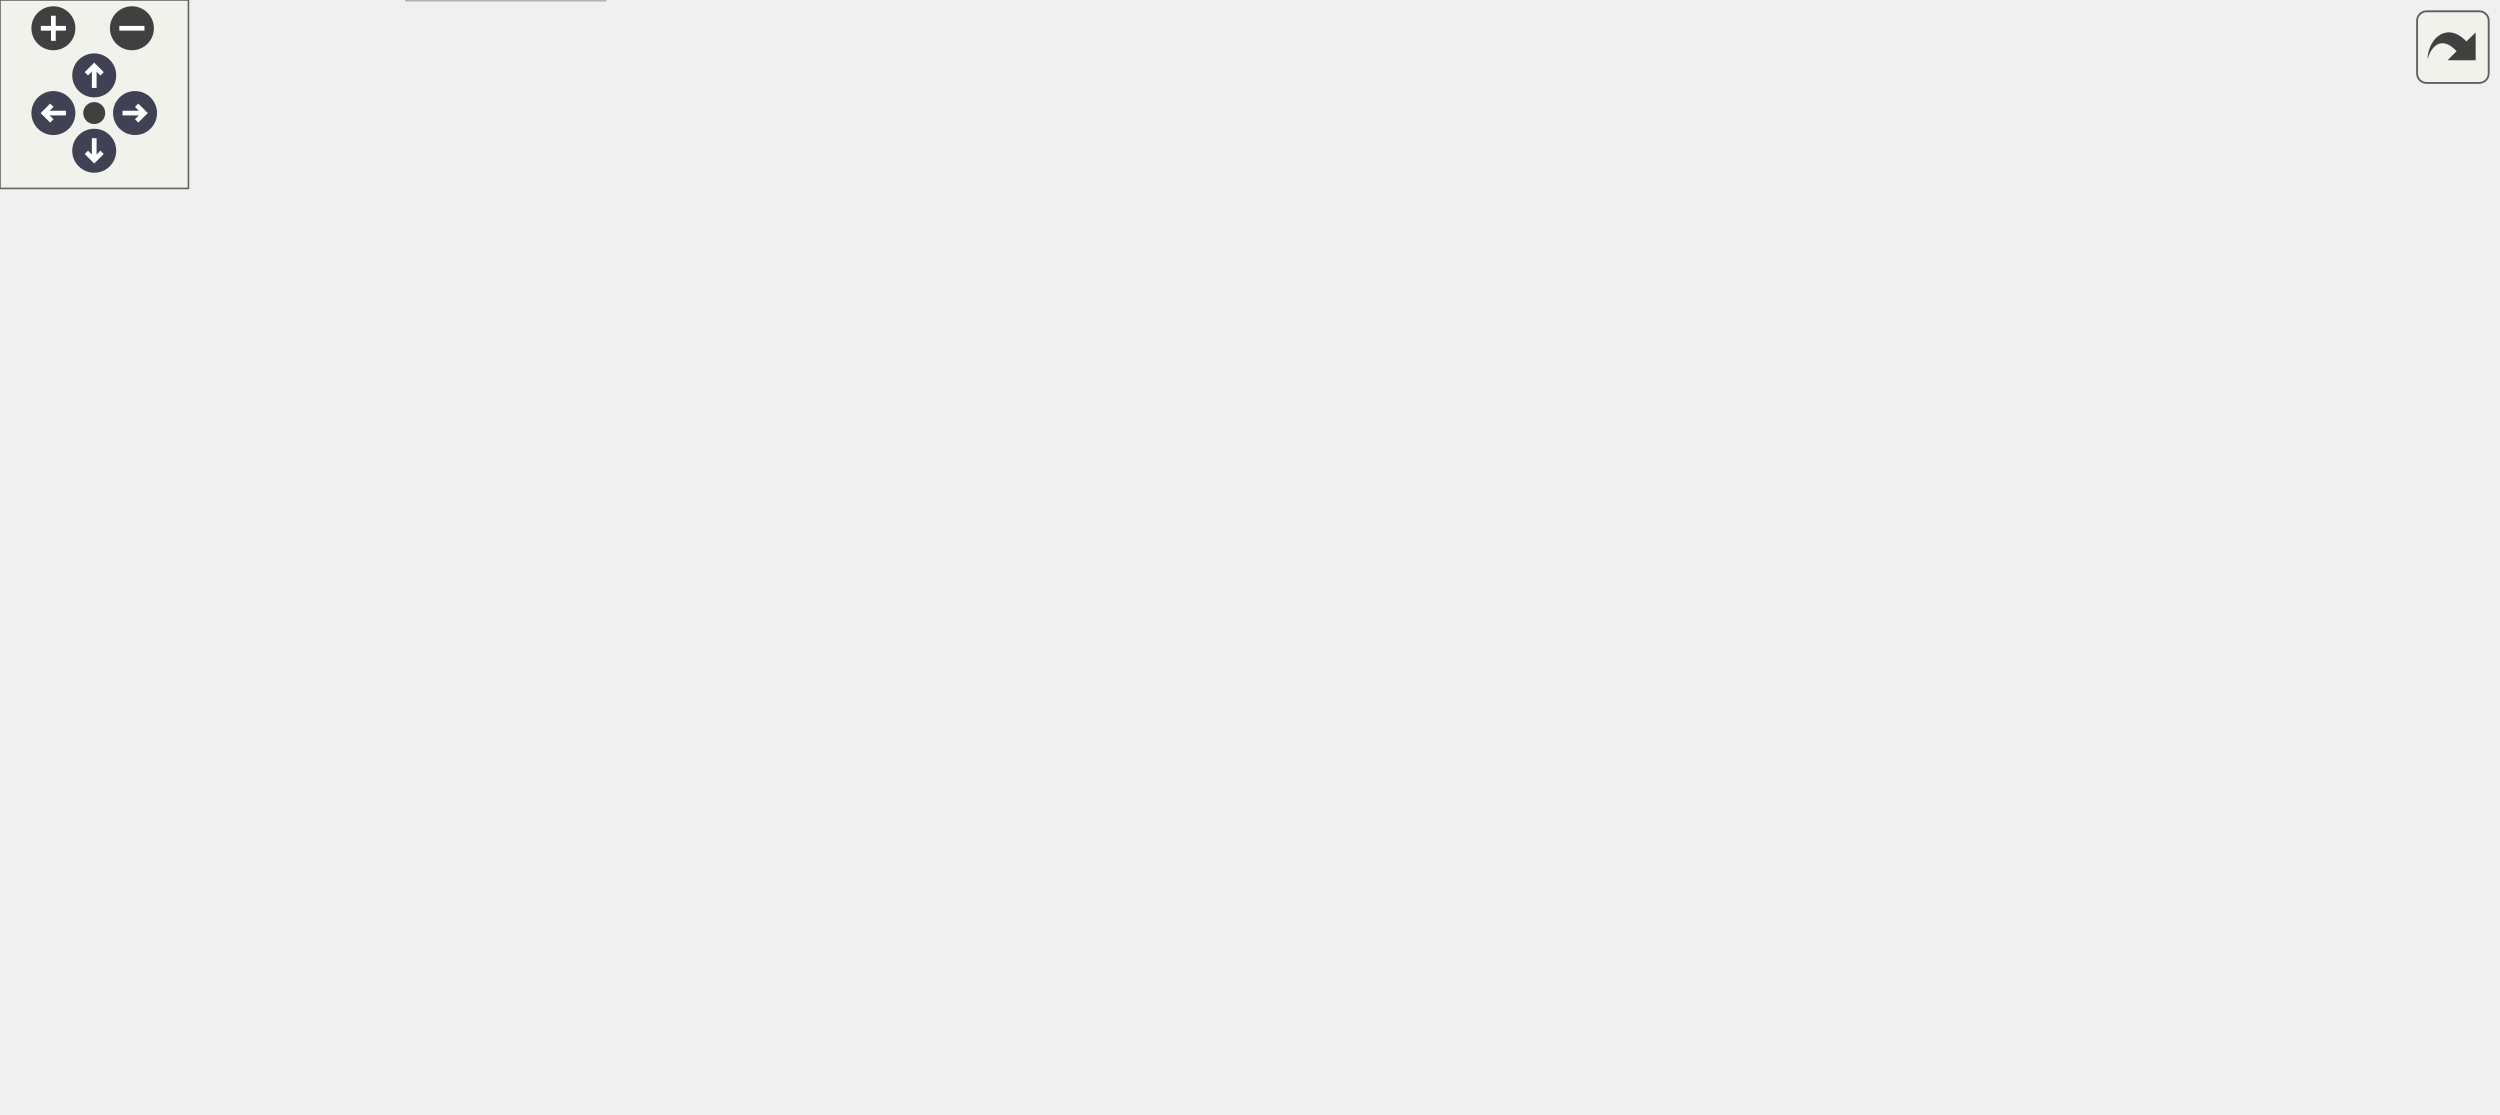
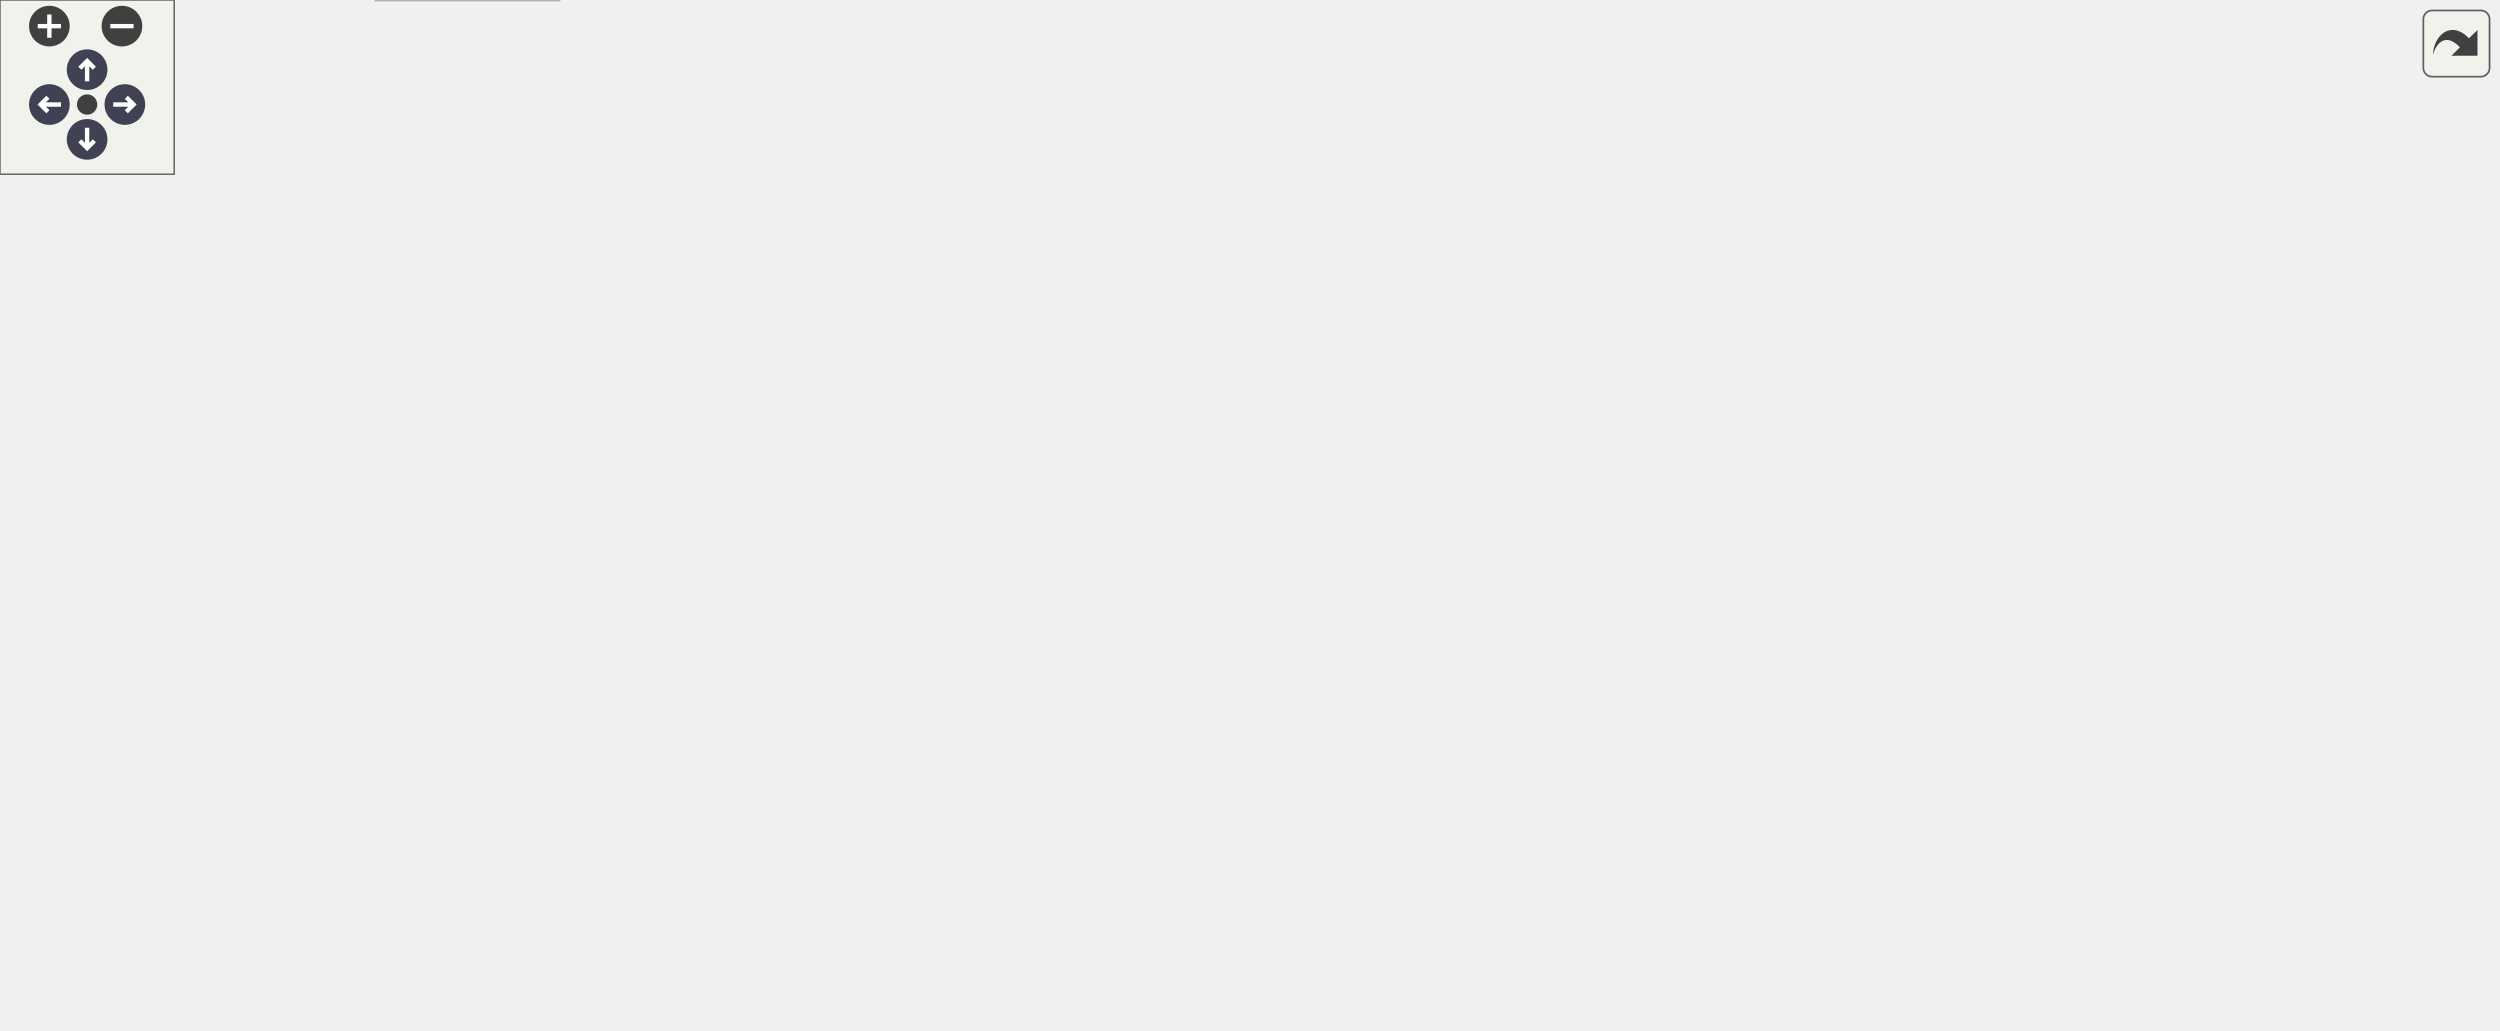
<svg xmlns="http://www.w3.org/2000/svg" xmlns:xlink="http://www.w3.org/1999/xlink" id="main" version="1.1" xml:space="preserve">
  <style type="text/css">
.node, .edge {opacity: 0.7;}
.node.selected, .edge.selected {opacity: 1;}
.edge:hover path { stroke: red; }
.edge:hover polygon { stroke: red; fill: red; }
</style>
  <defs>
    <circle id="rim" cx="0" cy="0" r="7" />
    <circle id="rim2" cx="0" cy="0" r="3.5" />
    <g id="zoomPlus">
      <use xlink:href="#rim" fill="#404040">
        <set attributeName="fill" to="#808080" begin="zoomplus.mouseover" end="zoomplus.mouseout" />
      </use>
      <path d="M-4,0h8M0,-4v8" fill="none" stroke="white" stroke-width="1.5" pointer-events="none" />
    </g>
    <g id="zoomMin">
      <use xlink:href="#rim" fill="#404040">
        <set attributeName="fill" to="#808080" begin="zoomminus.mouseover" end="zoomminus.mouseout" />
      </use>
      <path d="M-4,0h8" fill="none" stroke="white" stroke-width="1.5" pointer-events="none" />
    </g>
    <g id="arrowUp" transform="translate(30 24)">
      <use xlink:href="#rim" />
      <path pointer-events="none" fill="none" stroke="white" stroke-width="1.5" d="M0,-3.0v7 M-2.5,-0.5L0,-3.0L2.5,-0.5" />
    </g>
    <g id="arrowRight" transform="rotate(90) translate(36 -43)">
      <use xlink:href="#rim" />
      <path pointer-events="none" fill="none" stroke="white" stroke-width="1.5" d="M0,-3.0v7 M-2.5,-0.5L0,-3.0L2.5,-0.5" />
    </g>
    <g id="arrowDown" transform="rotate(180) translate(-30 -48)">
      <use xlink:href="#rim" />
      <path pointer-events="none" fill="none" stroke="white" stroke-width="1.5" d="M0,-3.0v7 M-2.5,-0.5L0,-3.0L2.5,-0.5" />
    </g>
    <g id="arrowLeft" transform="rotate(270) translate(-36 17)">
      <use xlink:href="#rim" />
      <path pointer-events="none" fill="none" stroke="white" stroke-width="1.5" d="M0,-3.0v7 M-2.5,-0.5L0,-3.0L2.5,-0.5" />
    </g>
    <g id="resetDef">
      <use xlink:href="#rim2" fill="#404040">
        <set attributeName="fill" to="#808080" begin="reset.mouseover" end="reset.mouseout" />
      </use>
    </g>
  </defs>
  <svg id="graph" class="graph">
    <g id="viewport">
      <g id="Node000001" class="node">
        <g id="a_Node000001">
          <a xlink:title="Main functions for Core 1, responsible for sending data to storage peripherals.">
            <polygon fill="#999999" stroke="#666666" points="331,-294 263,-294 263,-275 331,-275 331,-294" />
            <text text-anchor="middle" x="297" y="-282" font-family="Helvetica,sans-Serif" font-size="10.00">main1.cpp</text>
          </a>
        </g>
      </g>
      <g id="Node000002" class="node">
        <g id="a_Node000002">
          <a xlink:title=" ">
            <polygon fill="#e0e0e0" stroke="#999999" points="192.5,-19 129.5,-19 129.5,0 192.5,0 192.5,-19" />
            <text text-anchor="middle" x="161" y="-7" font-family="Helvetica,sans-Serif" font-size="10.00">Arduino.h</text>
          </a>
        </g>
      </g>
      <g id="edge1_Node000001_Node000002" class="edge">
        <g id="a_edge1_Node000001_Node000002">
          <a xlink:title=" ">
            <path fill="none" stroke="#63b8ff" d="M262.93,-278.51C184.92,-266.12 0,-230.91 0,-175.5 0,-175.5 0,-175.5 0,-118.5 0,-61 71.71,-32.14 119.41,-19.31" />
            <polygon fill="#63b8ff" stroke="#63b8ff" points="120.37,-22.68 129.19,-16.81 118.64,-15.9 120.37,-22.68" />
          </a>
        </g>
      </g>
      <g id="Node000003" class="node">
        <g id="a_Node000003">
          <a xlink:href="ErrorDisplay_8h.html" target="_top" xlink:title=" ">
            <polygon fill="white" stroke="#666666" points="358,-184 274,-184 274,-165 358,-165 358,-184" />
            <text text-anchor="middle" x="316" y="-172" font-family="Helvetica,sans-Serif" font-size="10.00">ErrorDisplay.h</text>
          </a>
        </g>
      </g>
      <g id="edge2_Node000001_Node000003" class="edge">
        <g id="a_edge2_Node000001_Node000003">
          <a xlink:title=" ">
            <path fill="none" stroke="#63b8ff" d="M298.55,-274.66C301.63,-257.17 308.56,-217.8 312.7,-194.27" />
            <polygon fill="#63b8ff" stroke="#63b8ff" points="316.19,-194.61 314.48,-184.16 309.3,-193.4 316.19,-194.61" />
          </a>
        </g>
      </g>
      <g id="Node000004" class="node">
        <g id="a_Node000004">
          <a xlink:href="PayloadConfig_8h.html" target="_top" xlink:title="Central location for pinout and config defines.">
            <polygon fill="white" stroke="#666666" points="599.5,-129 504.5,-129 504.5,-110 599.5,-110 599.5,-129" />
            <text text-anchor="middle" x="552" y="-117" font-family="Helvetica,sans-Serif" font-size="10.00">PayloadConfig.h</text>
          </a>
        </g>
      </g>
      <g id="edge9_Node000001_Node000004" class="edge">
        <g id="a_edge9_Node000001_Node000004">
          <a xlink:title=" ">
            <path fill="none" stroke="#63b8ff" d="M331.08,-275.67C358.98,-268.45 398.94,-256.24 431,-239 465.85,-220.26 472.87,-211.83 501,-184 515.7,-169.46 530.25,-150.8 540.02,-137.49" />
            <polygon fill="#63b8ff" stroke="#63b8ff" points="542.96,-139.39 545.97,-129.23 537.28,-135.3 542.96,-139.39" />
          </a>
        </g>
      </g>
      <g id="Node000007" class="node">
        <g id="a_Node000007">
          <a xlink:href="Logger_8h.html" target="_top" xlink:title=" ">
            <polygon fill="white" stroke="#666666" points="162,-74 104,-74 104,-55 162,-55 162,-74" />
            <text text-anchor="middle" x="133" y="-62" font-family="Helvetica,sans-Serif" font-size="10.00">Logger.h</text>
          </a>
        </g>
      </g>
      <g id="edge7_Node000001_Node000007" class="edge">
        <g id="a_edge7_Node000001_Node000007">
          <a xlink:title=" ">
            <path fill="none" stroke="#63b8ff" d="M262.9,-282.63C229.2,-279.88 178.52,-270.35 149,-239 108.9,-196.42 116.55,-168.13 123,-110 123.96,-101.34 125.94,-91.91 127.89,-83.97" />
            <polygon fill="#63b8ff" stroke="#63b8ff" points="131.28,-84.83 130.43,-74.27 124.51,-83.06 131.28,-84.83" />
          </a>
        </g>
      </g>
      <g id="Node000008" class="node">
        <g id="a_Node000008">
          <a xlink:href="Storage_8h.html" target="_top" xlink:title=" ">
            <polygon fill="white" stroke="#666666" points="255.5,-184 192.5,-184 192.5,-165 255.5,-165 255.5,-184" />
            <text text-anchor="middle" x="224" y="-172" font-family="Helvetica,sans-Serif" font-size="10.00">Storage.h</text>
          </a>
        </g>
      </g>
      <g id="edge10_Node000001_Node000008" class="edge">
        <g id="a_edge10_Node000001_Node000008">
          <a xlink:title=" ">
            <path fill="none" stroke="#63b8ff" d="M291.97,-274.69C284.8,-262.27 271.03,-238.99 258,-220 251.53,-210.58 243.84,-200.43 237.41,-192.21" />
            <polygon fill="#63b8ff" stroke="#63b8ff" points="239.99,-189.84 231.04,-184.17 234.51,-194.18 239.99,-189.84" />
          </a>
        </g>
      </g>
      <g id="Node000010" class="node">
        <g id="a_Node000010">
          <a xlink:href="FlashStorage_8h.html" target="_top" xlink:title=" ">
-             <polygon fill="white" stroke="#666666" points="637.5,-239 548.5,-239 548.5,-220 637.5,-220 637.5,-239" />
-             <text text-anchor="middle" x="593" y="-227" font-family="Helvetica,sans-Serif" font-size="10.00">FlashStorage.h</text>
+             <polygon fill="white" stroke="#666666" points="644.5,-239 555.5,-239 555.5,-220 644.5,-220 644.5,-239" />
+             <text text-anchor="middle" x="600" y="-227" font-family="Helvetica,sans-Serif" font-size="10.00">FlashStorage.h</text>
          </a>
        </g>
      </g>
      <g id="edge16_Node000001_Node000010" class="edge">
        <g id="a_edge16_Node000001_Node000010">
          <a xlink:title=" ">
-             <path fill="none" stroke="#63b8ff" d="M331.24,-277.37C382.03,-268.28 477.8,-251.13 538.35,-240.29" />
-             <polygon fill="#63b8ff" stroke="#63b8ff" points="539.26,-243.68 548.49,-238.47 538.03,-236.79 539.26,-243.68" />
-           </a>
-         </g>
-       </g>
-       <g id="Node000013" class="node">
-         <g id="a_Node000013">
+             <path fill="none" stroke="#63b8ff" d="M331.17,-277.52C383.29,-268.41 483.14,-250.94 545.39,-240.05" />
+             <polygon fill="#63b8ff" stroke="#63b8ff" points="546.18,-243.47 555.43,-238.3 544.97,-236.57 546.18,-243.47" />
+           </a>
+         </g>
+       </g>
+       <g id="Node000014" class="node">
+         <g id="a_Node000014">
          <a xlink:href="RadioStorage_8h.html" target="_top" xlink:title=" ">
            <polygon fill="white" stroke="#666666" points="249.5,-239 158.5,-239 158.5,-220 249.5,-220 249.5,-239" />
            <text text-anchor="middle" x="204" y="-227" font-family="Helvetica,sans-Serif" font-size="10.00">RadioStorage.h</text>
          </a>
        </g>
      </g>
-       <g id="edge21_Node000001_Node000013" class="edge">
-         <g id="a_edge21_Node000001_Node000013">
+       <g id="edge22_Node000001_Node000014" class="edge">
+         <g id="a_edge22_Node000001_Node000014">
          <a xlink:title=" ">
            <path fill="none" stroke="#63b8ff" d="M282.06,-274.98C267.5,-266.69 245.13,-253.94 228.07,-244.22" />
            <polygon fill="#63b8ff" stroke="#63b8ff" points="229.64,-241.08 219.21,-239.17 226.17,-247.16 229.64,-241.08" />
          </a>
        </g>
      </g>
-       <g id="Node000014" class="node">
-         <g id="a_Node000014">
+       <g id="Node000015" class="node">
+         <g id="a_Node000015">
          <a xlink:href="SDStorage_8h.html" target="_top" xlink:title=" ">
            <polygon fill="white" stroke="#666666" points="421.5,-239 344.5,-239 344.5,-220 421.5,-220 421.5,-239" />
            <text text-anchor="middle" x="383" y="-227" font-family="Helvetica,sans-Serif" font-size="10.00">SDStorage.h</text>
          </a>
        </g>
      </g>
-       <g id="edge25_Node000001_Node000014" class="edge">
-         <g id="a_edge25_Node000001_Node000014">
+       <g id="edge26_Node000001_Node000015" class="edge">
+         <g id="a_edge26_Node000001_Node000015">
          <a xlink:title=" ">
            <path fill="none" stroke="#63b8ff" d="M310.82,-274.98C324.15,-266.77 344.58,-254.18 360.31,-244.49" />
            <polygon fill="#63b8ff" stroke="#63b8ff" points="362.25,-247.4 368.93,-239.17 358.58,-241.44 362.25,-247.4" />
          </a>
        </g>
      </g>
      <g id="edge3_Node000003_Node000002" class="edge">
        <g id="a_edge3_Node000003_Node000002">
          <a xlink:title=" ">
            <path fill="none" stroke="#63b8ff" d="M308,-164.8C289.85,-145.1 244.09,-95.62 205,-55 195.87,-45.51 185.51,-35.03 177.15,-26.62" />
            <polygon fill="#63b8ff" stroke="#63b8ff" points="179.38,-23.9 169.84,-19.3 174.42,-28.85 179.38,-23.9" />
          </a>
        </g>
      </g>
      <g id="edge4_Node000003_Node000004" class="edge">
        <g id="a_edge4_Node000003_Node000004">
          <a xlink:title=" ">
            <path fill="none" stroke="#63b8ff" d="M353.92,-164.98C394.65,-155.84 459.5,-141.27 503.82,-131.32" />
            <polygon fill="#63b8ff" stroke="#63b8ff" points="504.8,-134.69 513.79,-129.08 503.26,-127.86 504.8,-134.69" />
          </a>
        </g>
      </g>
      <g id="Node000005" class="node">
        <g id="a_Node000005">
          <a xlink:title=" ">
            <polygon fill="#e0e0e0" stroke="#999999" points="391.5,-129 296.5,-129 296.5,-110 391.5,-110 391.5,-129" />
            <text text-anchor="middle" x="344" y="-117" font-family="Helvetica,sans-Serif" font-size="10.00">pico/multicore.h</text>
          </a>
        </g>
      </g>
      <g id="edge5_Node000003_Node000005" class="edge">
        <g id="a_edge5_Node000003_Node000005">
          <a xlink:title=" ">
            <path fill="none" stroke="#63b8ff" d="M320.62,-164.75C324.46,-157.49 330.02,-146.95 334.76,-137.98" />
            <polygon fill="#63b8ff" stroke="#63b8ff" points="337.89,-139.57 339.46,-129.09 331.7,-136.3 337.89,-139.57" />
          </a>
        </g>
      </g>
      <g id="Node000006" class="node">
        <g id="a_Node000006">
          <a xlink:title=" ">
            <polygon fill="#e0e0e0" stroke="#999999" points="486,-129 410,-129 410,-110 486,-110 486,-129" />
            <text text-anchor="middle" x="448" y="-117" font-family="Helvetica,sans-Serif" font-size="10.00">pico/stdlib.h</text>
          </a>
        </g>
      </g>
      <g id="edge6_Node000003_Node000006" class="edge">
        <g id="a_edge6_Node000003_Node000006">
          <a xlink:title=" ">
            <path fill="none" stroke="#63b8ff" d="M337.21,-164.98C358.73,-156.34 392.28,-142.87 416.83,-133.02" />
            <polygon fill="#63b8ff" stroke="#63b8ff" points="418.43,-136.14 426.41,-129.17 415.82,-129.65 418.43,-136.14" />
          </a>
        </g>
      </g>
      <g id="edge8_Node000007_Node000002" class="edge">
        <g id="a_edge8_Node000007_Node000002">
          <a xlink:title=" ">
            <path fill="none" stroke="#63b8ff" d="M137.62,-54.75C141.46,-47.49 147.02,-36.95 151.76,-27.98" />
            <polygon fill="#63b8ff" stroke="#63b8ff" points="154.89,-29.57 156.46,-19.09 148.7,-26.3 154.89,-29.57" />
          </a>
        </g>
      </g>
      <g id="edge11_Node000008_Node000002" class="edge">
        <g id="a_edge11_Node000008_Node000002">
          <a xlink:title=" ">
            <path fill="none" stroke="#63b8ff" d="M222.62,-164.73C220.55,-152.35 216.21,-129.11 210,-110 201.76,-84.64 197.88,-78.88 186,-55 181.51,-45.98 176.07,-36.18 171.42,-28.09" />
            <polygon fill="#63b8ff" stroke="#63b8ff" points="174.31,-26.1 166.25,-19.22 168.26,-29.63 174.31,-26.1" />
          </a>
        </g>
      </g>
      <g id="edge15_Node000008_Node000007" class="edge">
        <g id="a_edge15_Node000008_Node000007">
          <a xlink:title=" ">
            <path fill="none" stroke="#63b8ff" d="M192.46,-167.11C171.66,-161.07 145.94,-149.74 133,-129 124.7,-115.7 125.62,-97.59 128.08,-84.11" />
            <polygon fill="#63b8ff" stroke="#63b8ff" points="131.55,-84.61 130.34,-74.08 124.72,-83.07 131.55,-84.61" />
          </a>
        </g>
      </g>
      <g id="Node000009" class="node">
        <g id="a_Node000009">
          <a xlink:href="Device_8h.html" target="_top" xlink:title=" ">
            <polygon fill="white" stroke="#666666" points="201.5,-129 142.5,-129 142.5,-110 201.5,-110 201.5,-129" />
            <text text-anchor="middle" x="172" y="-117" font-family="Helvetica,sans-Serif" font-size="10.00">Device.h</text>
          </a>
        </g>
      </g>
      <g id="edge12_Node000008_Node000009" class="edge">
        <g id="a_edge12_Node000008_Node000009">
          <a xlink:title=" ">
            <path fill="none" stroke="#63b8ff" d="M215.41,-164.75C207.84,-157.03 196.62,-145.6 187.49,-136.28" />
            <polygon fill="#63b8ff" stroke="#63b8ff" points="189.93,-133.78 180.43,-129.09 184.93,-138.68 189.93,-133.78" />
          </a>
        </g>
      </g>
      <g id="edge13_Node000009_Node000002" class="edge">
        <g id="a_edge13_Node000009_Node000002">
          <a xlink:title=" ">
            <path fill="none" stroke="#63b8ff" d="M172.42,-109.83C172.9,-97.58 173.32,-74.49 171,-55 169.97,-46.35 167.98,-36.92 166.04,-28.97" />
            <polygon fill="#63b8ff" stroke="#63b8ff" points="169.43,-28.08 163.53,-19.27 162.65,-29.83 169.43,-28.08" />
          </a>
        </g>
      </g>
      <g id="edge14_Node000009_Node000007" class="edge">
        <g id="a_edge14_Node000009_Node000007">
          <a xlink:title=" ">
            <path fill="none" stroke="#63b8ff" d="M165.56,-109.75C160.11,-102.34 152.14,-91.5 145.44,-82.41" />
            <polygon fill="#63b8ff" stroke="#63b8ff" points="148.07,-80.07 139.32,-74.09 142.43,-84.22 148.07,-80.07" />
          </a>
        </g>
      </g>
-       <g id="edge18_Node000010_Node000004" class="edge">
-         <g id="a_edge18_Node000010_Node000004">
-           <a xlink:title=" ">
-             <path fill="none" stroke="#63b8ff" d="M589.64,-219.66C582.94,-202.01 567.79,-162.09 558.88,-138.64" />
-             <polygon fill="#63b8ff" stroke="#63b8ff" points="562.11,-137.27 555.29,-129.16 555.56,-139.75 562.11,-137.27" />
-           </a>
-         </g>
-       </g>
-       <g id="edge20_Node000010_Node000008" class="edge">
-         <g id="a_edge20_Node000010_Node000008">
-           <a xlink:title=" ">
-             <path fill="none" stroke="#63b8ff" d="M548.29,-223.43C486.93,-216.26 372.99,-202.16 265.76,-184.02" />
-             <polygon fill="#63b8ff" stroke="#63b8ff" points="266.19,-180.54 255.74,-182.31 265.01,-187.44 266.19,-180.54" />
+       <g id="edge19_Node000010_Node000004" class="edge">
+         <g id="a_edge19_Node000010_Node000004">
+           <a xlink:title=" ">
+             <path fill="none" stroke="#63b8ff" d="M595.43,-219.72C590.85,-210.81 583.67,-196.57 578,-184 571.19,-168.9 564.1,-151.47 559.05,-138.69" />
+             <polygon fill="#63b8ff" stroke="#63b8ff" points="562.25,-137.25 555.34,-129.21 555.73,-139.8 562.25,-137.25" />
+           </a>
+         </g>
+       </g>
+       <g id="edge21_Node000010_Node000008" class="edge">
+         <g id="a_edge21_Node000010_Node000008">
+           <a xlink:title=" ">
+             <path fill="none" stroke="#63b8ff" d="M555.41,-223.62C492.95,-216.55 375.67,-202.44 265.68,-184" />
+             <polygon fill="#63b8ff" stroke="#63b8ff" points="266.19,-180.53 255.74,-182.32 265.02,-187.44 266.19,-180.53" />
          </a>
        </g>
      </g>
      <g id="Node000011" class="node">
        <g id="a_Node000011">
          <a xlink:title=" ">
            <polygon fill="#e0e0e0" stroke="#999999" points="627.5,-184 586.5,-184 586.5,-165 627.5,-165 627.5,-184" />
            <text text-anchor="middle" x="607" y="-172" font-family="Helvetica,sans-Serif" font-size="10.00">SPI.h</text>
          </a>
        </g>
      </g>
      <g id="edge17_Node000010_Node000011" class="edge">
        <g id="a_edge17_Node000010_Node000011">
          <a xlink:title=" ">
-             <path fill="none" stroke="#63b8ff" d="M595.31,-219.75C597.17,-212.72 599.84,-202.62 602.15,-193.84" />
-             <polygon fill="#63b8ff" stroke="#63b8ff" points="605.56,-194.65 604.73,-184.09 598.79,-192.86 605.56,-194.65" />
+             <path fill="none" stroke="#63b8ff" d="M601.16,-219.75C602.07,-212.8 603.39,-202.85 604.54,-194.13" />
+             <polygon fill="#63b8ff" stroke="#63b8ff" points="608.03,-194.46 605.87,-184.09 601.09,-193.54 608.03,-194.46" />
          </a>
        </g>
      </g>
      <g id="Node000012" class="node">
        <g id="a_Node000012">
          <a xlink:title=" ">
-             <polygon fill="#e0e0e0" stroke="#999999" points="795,-184 645,-184 645,-165 795,-165 795,-184" />
-             <text text-anchor="middle" x="720" y="-172" font-family="Helvetica,sans-Serif" font-size="10.00">SparkFun_SPI_SerialFlash.h</text>
-           </a>
-         </g>
-       </g>
-       <g id="edge19_Node000010_Node000012" class="edge">
-         <g id="a_edge19_Node000010_Node000012">
-           <a xlink:title=" ">
-             <path fill="none" stroke="#63b8ff" d="M613.4,-219.98C634.02,-211.38 666.11,-197.99 689.69,-188.15" />
-             <polygon fill="#63b8ff" stroke="#63b8ff" points="691.34,-191.25 699.22,-184.17 688.65,-184.79 691.34,-191.25" />
-           </a>
-         </g>
-       </g>
-       <g id="edge22_Node000013_Node000002" class="edge">
-         <g id="a_edge22_Node000013_Node000002">
+             <polygon fill="#e0e0e0" stroke="#999999" points="692.5,-184 645.5,-184 645.5,-165 692.5,-165 692.5,-184" />
+             <text text-anchor="middle" x="669" y="-172" font-family="Helvetica,sans-Serif" font-size="10.00">vector</text>
+           </a>
+         </g>
+       </g>
+       <g id="edge18_Node000010_Node000012" class="edge">
+         <g id="a_edge18_Node000010_Node000012">
+           <a xlink:title=" ">
+             <path fill="none" stroke="#63b8ff" d="M611.09,-219.98C621.49,-212 637.26,-199.88 649.72,-190.31" />
+             <polygon fill="#63b8ff" stroke="#63b8ff" points="651.91,-193.04 657.71,-184.17 647.65,-187.49 651.91,-193.04" />
+           </a>
+         </g>
+       </g>
+       <g id="Node000013" class="node">
+         <g id="a_Node000013">
+           <a xlink:title=" ">
+             <polygon fill="#e0e0e0" stroke="#999999" points="860,-184 710,-184 710,-165 860,-165 860,-184" />
+             <text text-anchor="middle" x="785" y="-172" font-family="Helvetica,sans-Serif" font-size="10.00">SparkFun_SPI_SerialFlash.h</text>
+           </a>
+         </g>
+       </g>
+       <g id="edge20_Node000010_Node000013" class="edge">
+         <g id="a_edge20_Node000010_Node000013">
+           <a xlink:title=" ">
+             <path fill="none" stroke="#63b8ff" d="M629.72,-219.98C661.05,-211.01 710.57,-196.82 745.24,-186.89" />
+             <polygon fill="#63b8ff" stroke="#63b8ff" points="746.39,-190.2 755.04,-184.08 744.47,-183.47 746.39,-190.2" />
+           </a>
+         </g>
+       </g>
+       <g id="edge23_Node000014_Node000002" class="edge">
+         <g id="a_edge23_Node000014_Node000002">
          <a xlink:title=" ">
            <path fill="none" stroke="#63b8ff" d="M193.92,-219.71C169.98,-197.98 110.55,-138.8 95,-74 93.03,-65.79 91.03,-62.46 95,-55 102.31,-41.25 115.97,-30.99 128.97,-23.8" />
            <polygon fill="#63b8ff" stroke="#63b8ff" points="130.89,-26.75 138.22,-19.11 127.72,-20.51 130.89,-26.75" />
          </a>
        </g>
      </g>
-       <g id="edge23_Node000013_Node000004" class="edge">
-         <g id="a_edge23_Node000013_Node000004">
+       <g id="edge24_Node000014_Node000004" class="edge">
+         <g id="a_edge24_Node000014_Node000004">
          <a xlink:title=" ">
            <path fill="none" stroke="#63b8ff" d="M238.93,-219.94C272.12,-211.57 323.3,-198.07 367,-184 390.02,-176.59 395.19,-173.04 418,-165 450.91,-153.41 488.64,-140.95 515.66,-132.18" />
            <polygon fill="#63b8ff" stroke="#63b8ff" points="517.03,-135.41 525.46,-129 514.87,-128.75 517.03,-135.41" />
          </a>
        </g>
      </g>
-       <g id="edge24_Node000013_Node000008" class="edge">
-         <g id="a_edge24_Node000013_Node000008">
+       <g id="edge25_Node000014_Node000008" class="edge">
+         <g id="a_edge25_Node000014_Node000008">
          <a xlink:title=" ">
            <path fill="none" stroke="#63b8ff" d="M207.3,-219.75C209.98,-212.65 213.85,-202.4 217.19,-193.56" />
            <polygon fill="#63b8ff" stroke="#63b8ff" points="220.5,-194.68 220.76,-184.09 213.95,-192.21 220.5,-194.68" />
          </a>
        </g>
      </g>
-       <g id="edge26_Node000014_Node000003" class="edge">
-         <g id="a_edge26_Node000014_Node000003">
+       <g id="edge27_Node000015_Node000003" class="edge">
+         <g id="a_edge27_Node000015_Node000003">
          <a xlink:title=" ">
            <path fill="none" stroke="#63b8ff" d="M372.24,-219.98C362.23,-212.07 347.11,-200.11 335.07,-190.58" />
            <polygon fill="#63b8ff" stroke="#63b8ff" points="336.97,-187.63 326.96,-184.17 332.63,-193.12 336.97,-187.63" />
          </a>
        </g>
      </g>
-       <g id="edge27_Node000014_Node000004" class="edge">
-         <g id="a_edge27_Node000014_Node000004">
+       <g id="edge28_Node000015_Node000004" class="edge">
+         <g id="a_edge28_Node000015_Node000004">
          <a xlink:title=" ">
            <path fill="none" stroke="#63b8ff" d="M389.58,-219.58C399.88,-206.15 421.01,-180.67 444,-165 464.98,-150.71 491.26,-139.75 512.65,-132.29" />
            <polygon fill="#63b8ff" stroke="#63b8ff" points="514.04,-135.51 522.4,-129 511.81,-128.88 514.04,-135.51" />
          </a>
        </g>
      </g>
-       <g id="edge29_Node000014_Node000008" class="edge">
-         <g id="a_edge29_Node000014_Node000008">
+       <g id="edge30_Node000015_Node000008" class="edge">
+         <g id="a_edge30_Node000015_Node000008">
          <a xlink:title=" ">
            <path fill="none" stroke="#63b8ff" d="M357.45,-219.98C330.88,-211.13 289.06,-197.19 259.33,-187.28" />
            <polygon fill="#63b8ff" stroke="#63b8ff" points="260.34,-183.92 249.75,-184.08 258.13,-190.56 260.34,-183.92" />
          </a>
        </g>
      </g>
-       <g id="Node000015" class="node">
-         <g id="a_Node000015">
+       <g id="Node000016" class="node">
+         <g id="a_Node000016">
          <a xlink:title=" ">
            <polygon fill="#e0e0e0" stroke="#999999" points="491.5,-184 452.5,-184 452.5,-165 491.5,-165 491.5,-184" />
            <text text-anchor="middle" x="472" y="-172" font-family="Helvetica,sans-Serif" font-size="10.00">SD.h</text>
          </a>
        </g>
      </g>
-       <g id="edge28_Node000014_Node000015" class="edge">
-         <g id="a_edge28_Node000014_Node000015">
+       <g id="edge29_Node000015_Node000016" class="edge">
+         <g id="a_edge29_Node000015_Node000016">
          <a xlink:title=" ">
            <path fill="none" stroke="#63b8ff" d="M397.3,-219.98C411.1,-211.77 432.24,-199.18 448.51,-189.49" />
            <polygon fill="#63b8ff" stroke="#63b8ff" points="450.64,-192.29 457.44,-184.17 447.06,-186.28 450.64,-192.29" />
          </a>
        </g>
      </g>
    </g>
  </svg>
  <g id="navigator" transform="translate(0 0)" fill="#404254">
    <rect fill="#f2f5e9" fill-opacity="0.5" stroke="#606060" stroke-width=".5" x="0" y="0" width="60" height="60" />
    <use id="zoomplus" xlink:href="#zoomPlus" x="17" y="9" />
    <use id="zoomminus" xlink:href="#zoomMin" x="42" y="9" />
    <use id="reset" xlink:href="#resetDef" x="30" y="36" />
    <use id="arrowup" xlink:href="#arrowUp" x="0" y="0" />
    <use id="arrowright" xlink:href="#arrowRight" x="0" y="0" />
    <use id="arrowdown" xlink:href="#arrowDown" x="0" y="0" />
    <use id="arrowleft" xlink:href="#arrowLeft" x="0" y="0" />
  </g>
  <svg viewBox="0 0 15 15" width="100%" height="30px" preserveAspectRatio="xMaxYMin meet">
    <g id="arrow_out" transform="scale(0.3 0.3)">
      <a xlink:href="main1_8cpp__incl_org.svg" target="_base">
        <rect id="button" ry="5" rx="5" y="6" x="6" height="38" width="38" fill="#f2f5e9" fill-opacity="0.5" stroke="#606060" stroke-width="1.0" />
        <path id="arrow" d="M 11.5,31.437 C 11.94,20.098 22.043,11.323 32.159,21.979 L 37.069,17.246 C 37.069,17.246 37.088,32 37.088,32 L 22.16,31.978 C 22.16,31.978 26.998,27.14 26.998,27.14 C 18.529,18.264 13.292,25.23 11.5,31.437 z" style="fill:#404040;" />
      </a>
    </g>
  </svg>
  <style type="text/css">

[data-mouse-over-selected='false'] { opacity: 0.7; }
[data-mouse-over-selected='true']  { opacity: 1.0; }

</style>
</svg>
